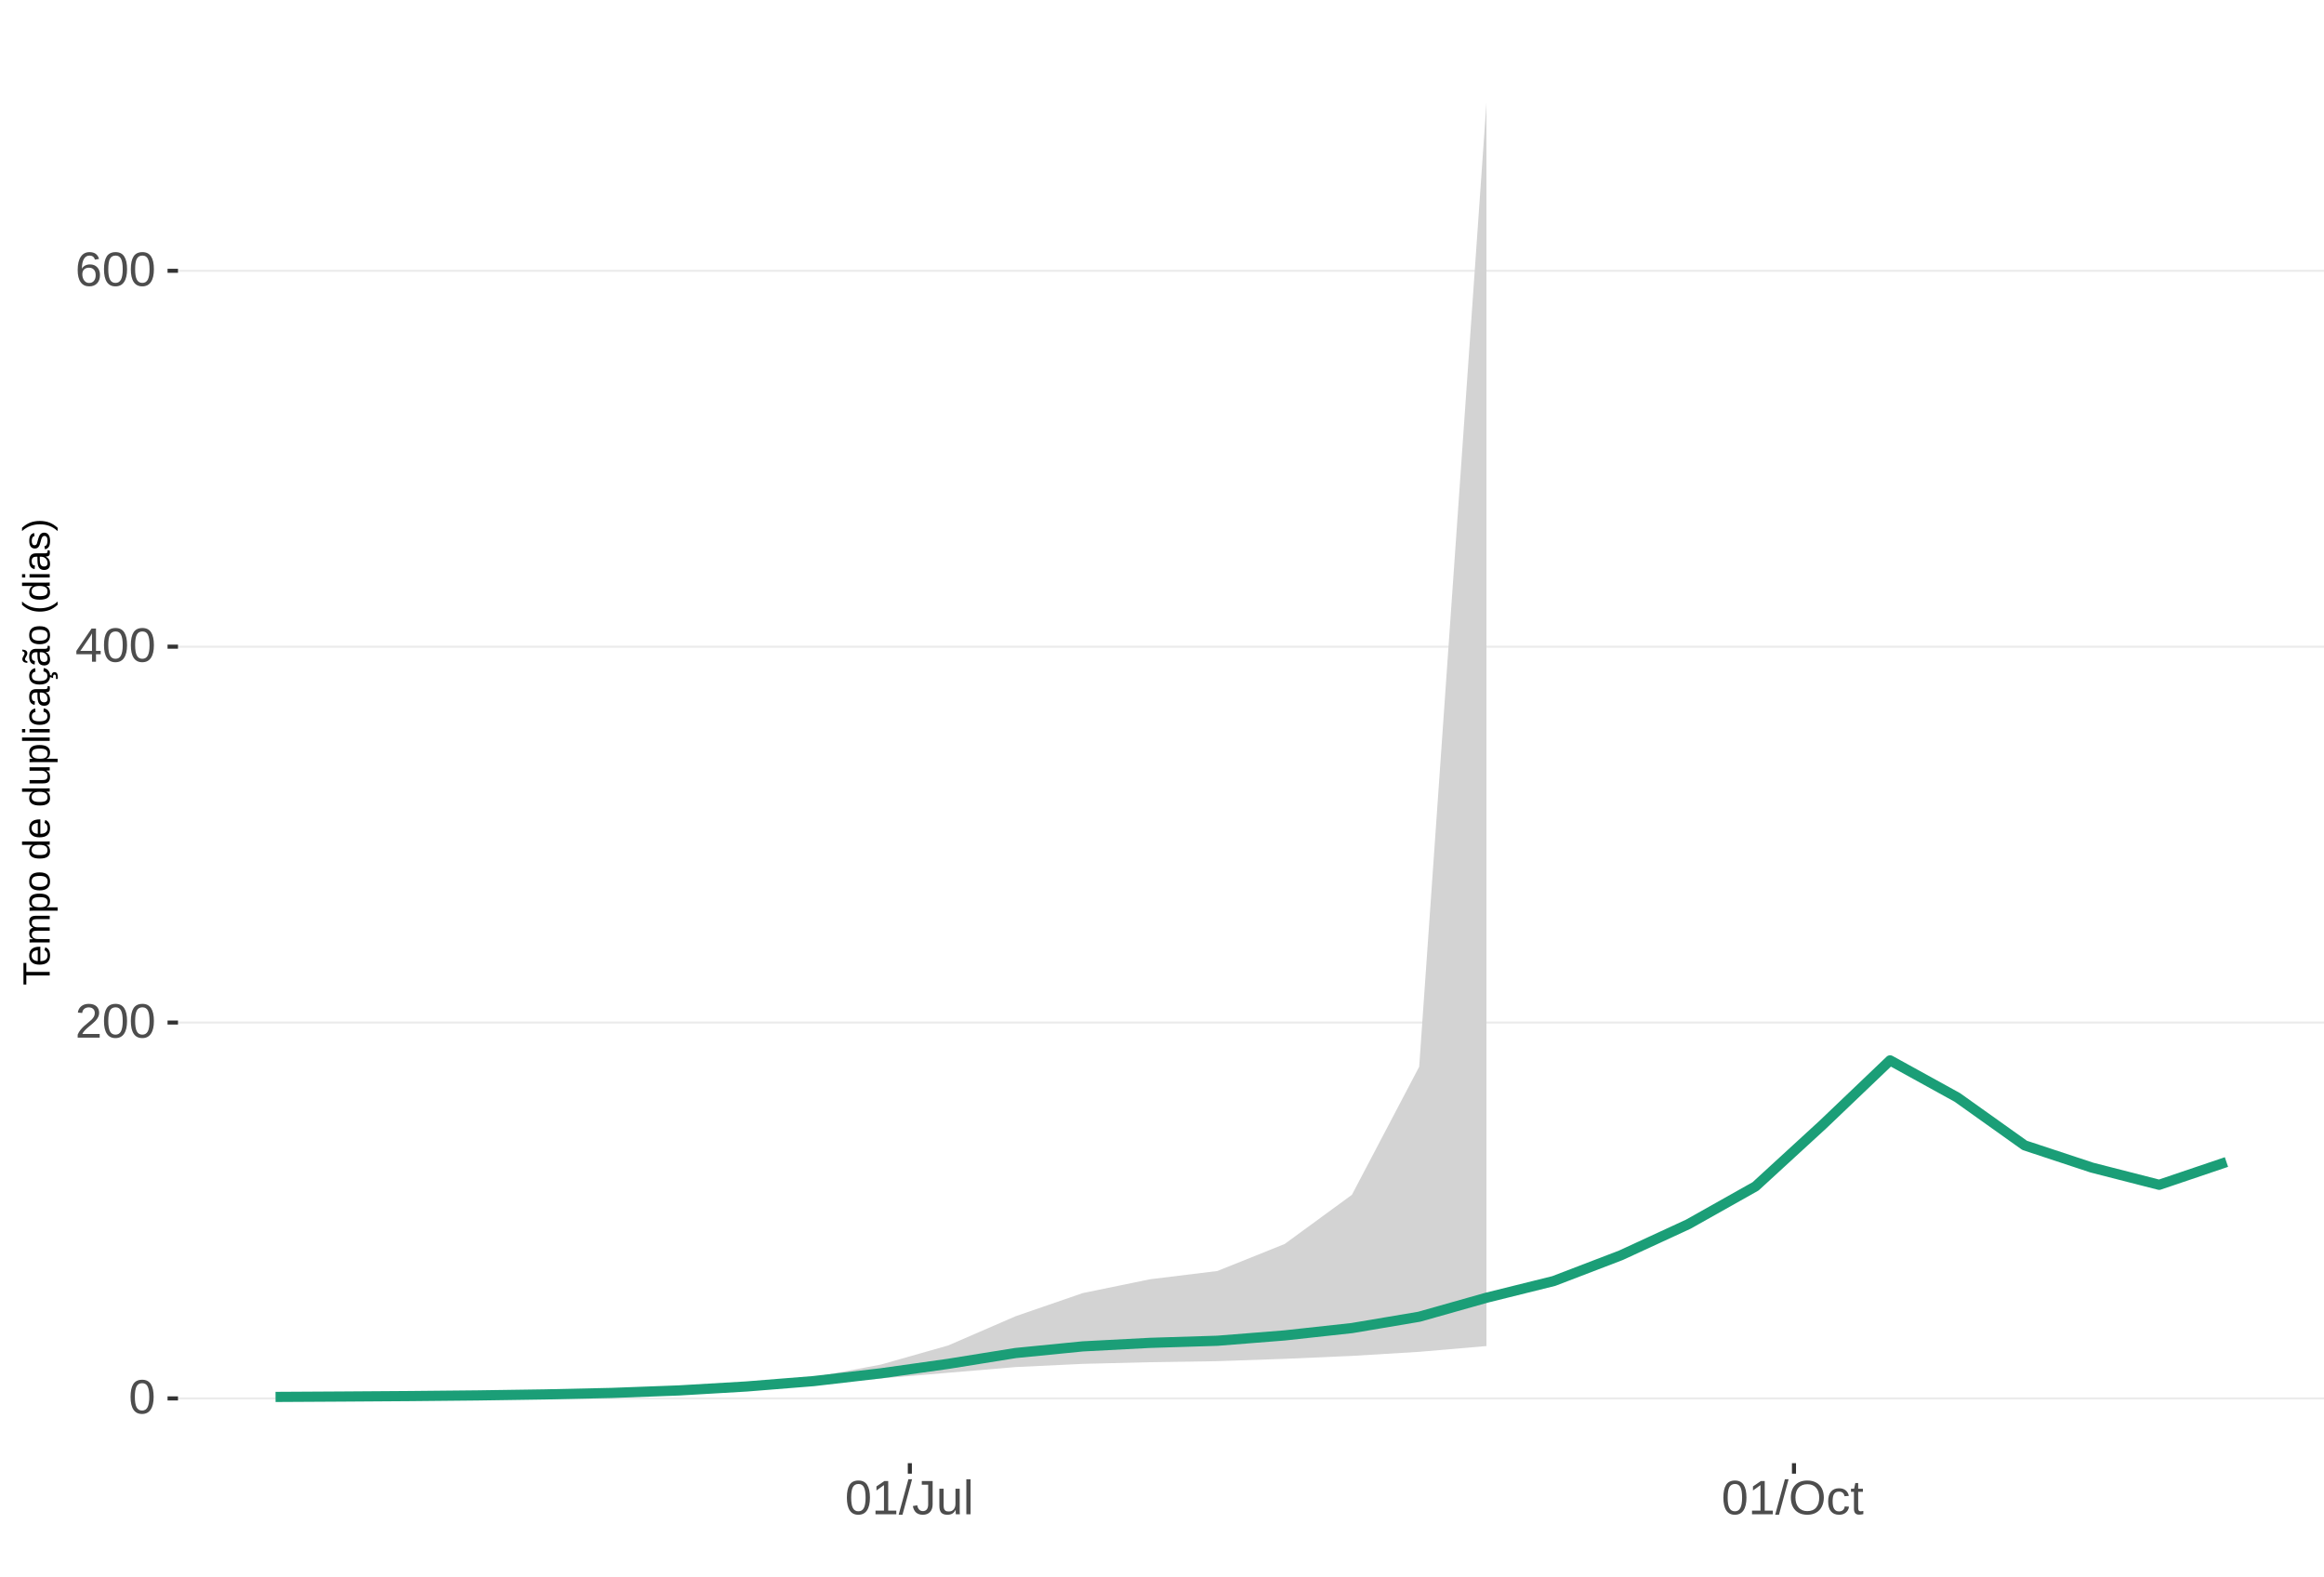
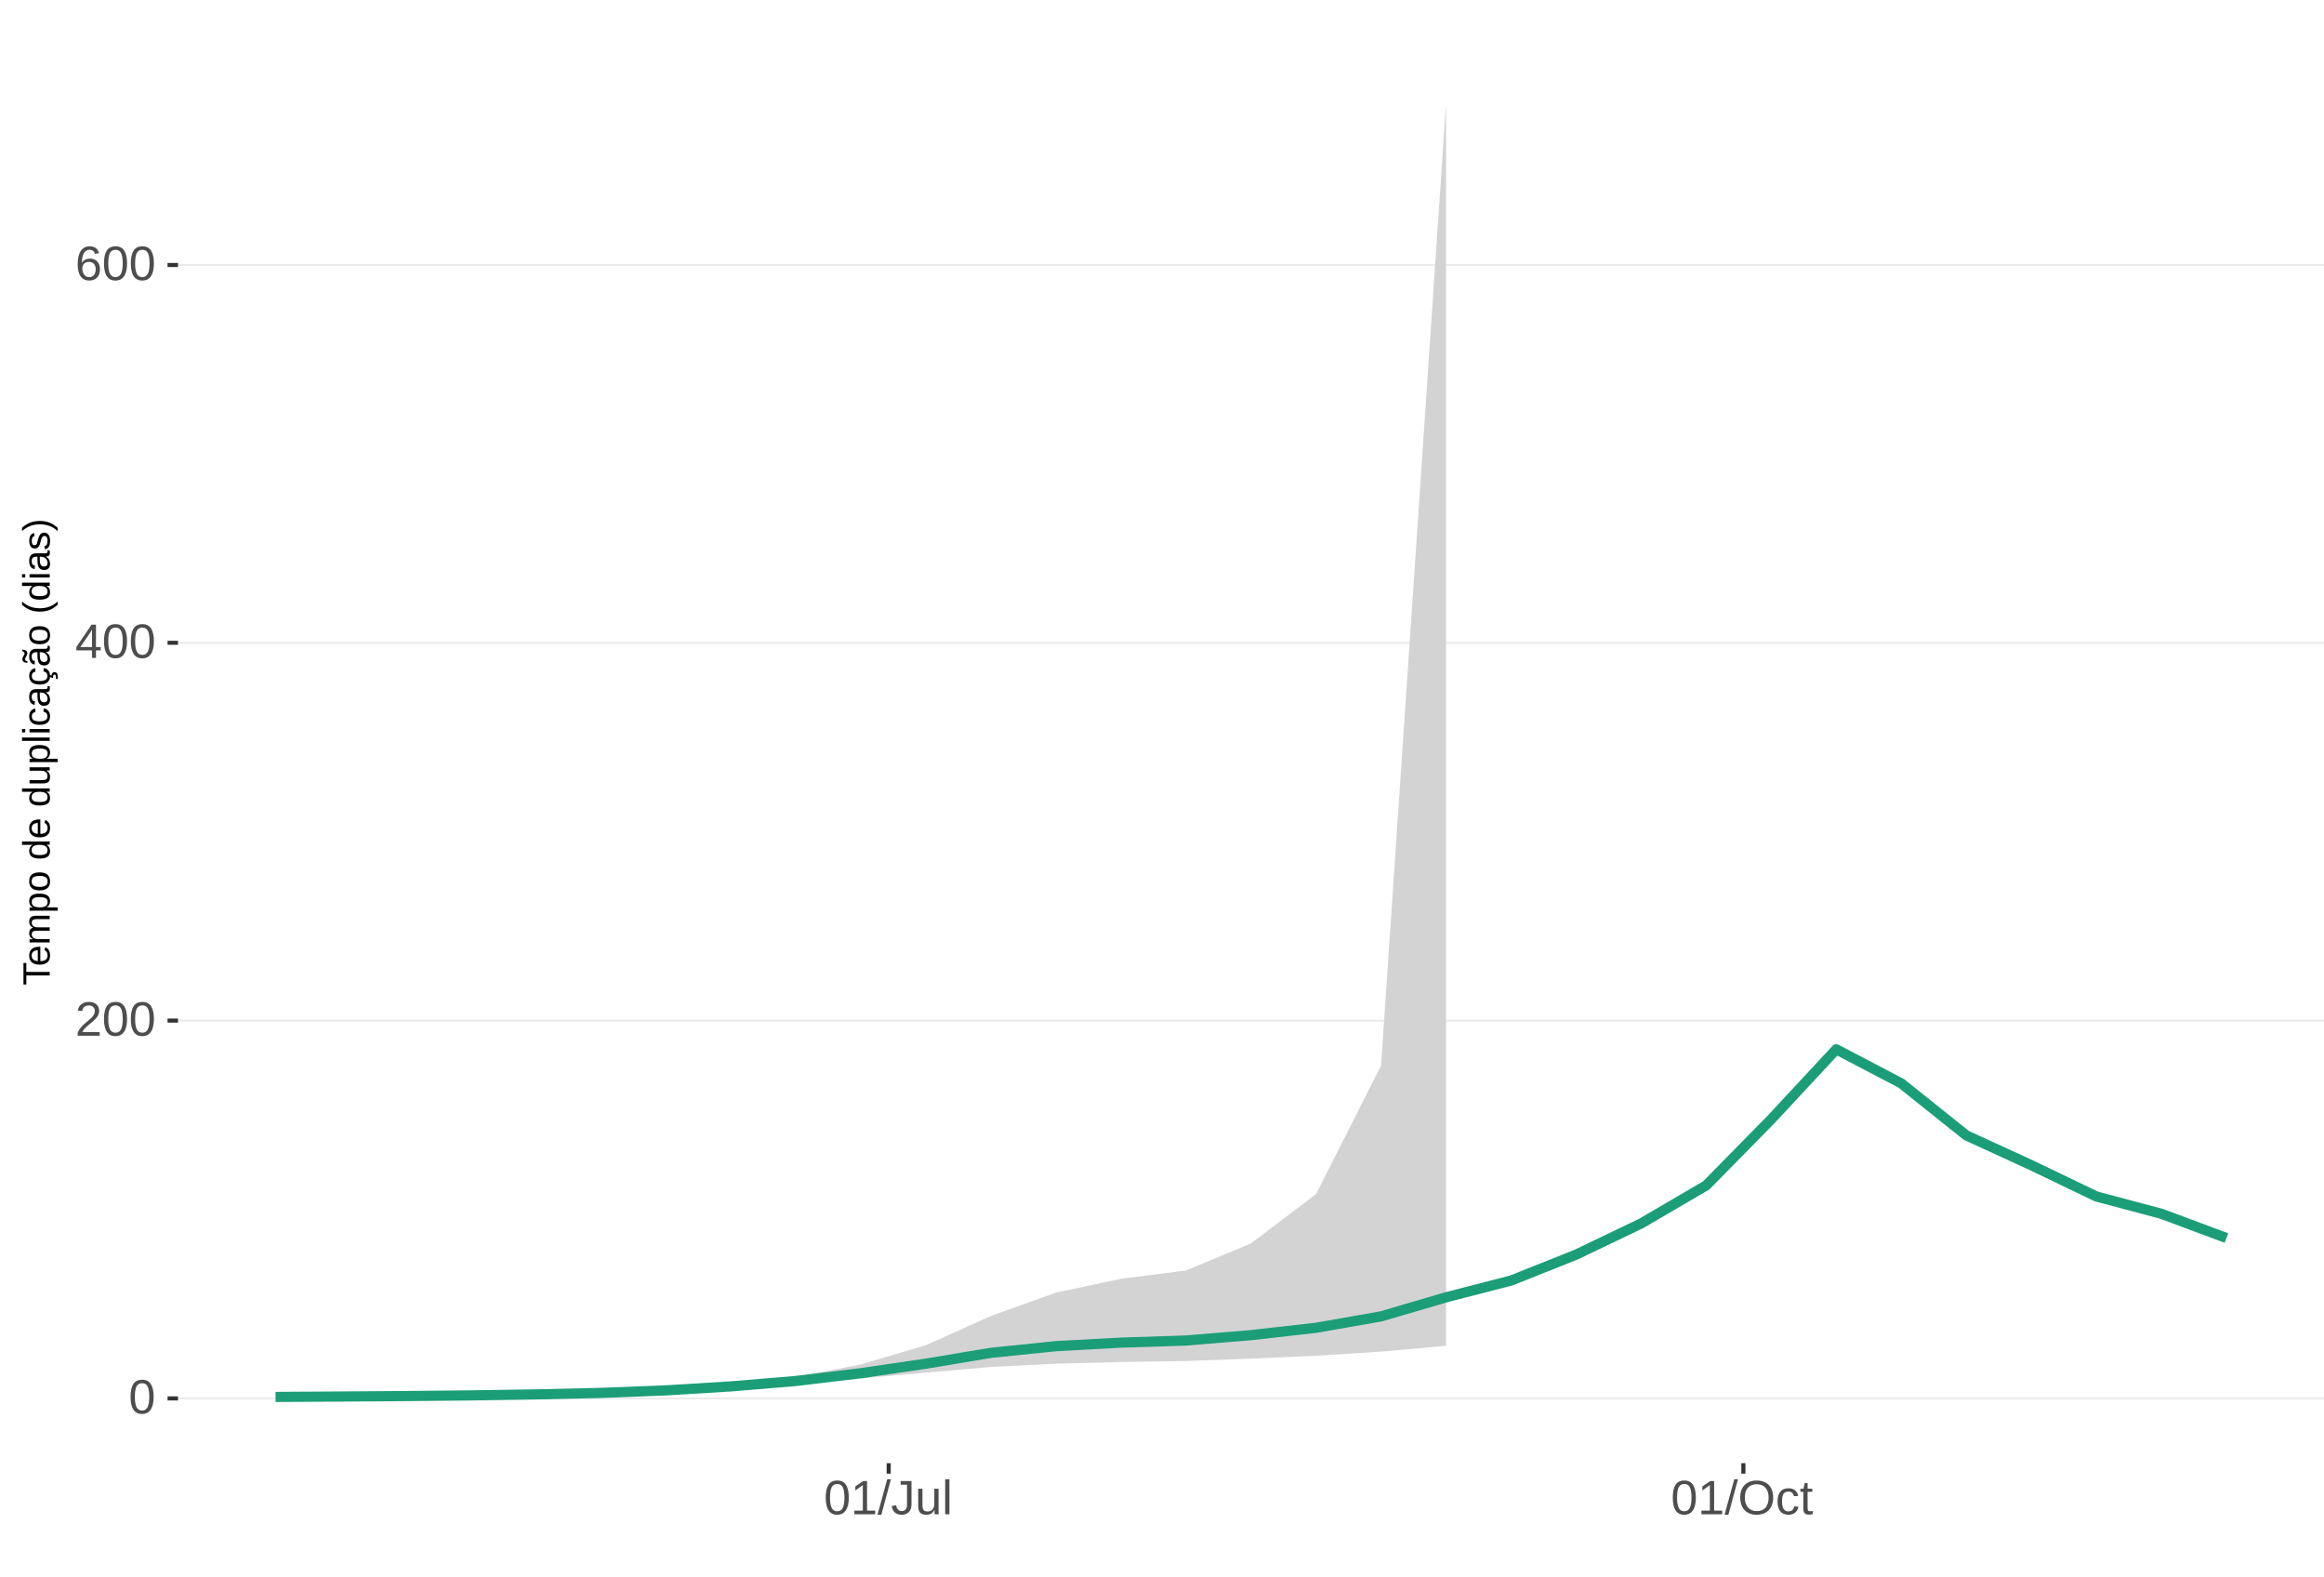
<svg xmlns="http://www.w3.org/2000/svg" xmlns:xlink="http://www.w3.org/1999/xlink" width="609pt" height="413pt" viewBox="0 0 609 413" version="1.1">
  <defs>
    <g>
      <symbol overflow="visible" id="glyph0-0">
        <path style="stroke:none;" d="M 1.266 -8.703 L 8.219 -8.703 L 8.219 0 L 1.266 0 Z M 1.734 -8.234 L 1.734 -0.469 L 7.75 -0.469 L 7.75 -8.234 Z M 1.734 -8.234 " />
      </symbol>
      <symbol overflow="visible" id="glyph0-1">
        <path style="stroke:none;" d="M 6.547 -4.359 C 6.547 -2.898 6.285 -1.785 5.766 -1.016 C 5.254 -0.254 4.5 0.125 3.5 0.125 C 2.5 0.125 1.75 -0.254 1.25 -1.016 C 0.75 -1.773 0.5 -2.891 0.5 -4.359 C 0.5 -5.848 0.738 -6.969 1.219 -7.719 C 1.707 -8.469 2.484 -8.844 3.547 -8.844 C 4.566 -8.844 5.32 -8.461 5.812 -7.703 C 6.301 -6.953 6.547 -5.836 6.547 -4.359 Z M 5.406 -4.359 C 5.406 -5.609 5.258 -6.516 4.969 -7.078 C 4.688 -7.648 4.211 -7.938 3.547 -7.938 C 2.859 -7.938 2.363 -7.656 2.062 -7.094 C 1.77 -6.539 1.625 -5.629 1.625 -4.359 C 1.625 -3.117 1.773 -2.211 2.078 -1.641 C 2.379 -1.066 2.859 -0.781 3.516 -0.781 C 4.172 -0.781 4.648 -1.07 4.953 -1.656 C 5.254 -2.25 5.406 -3.148 5.406 -4.359 Z M 5.406 -4.359 " />
      </symbol>
      <symbol overflow="visible" id="glyph0-2">
        <path style="stroke:none;" d="M 0.641 0 L 0.641 -0.781 C 0.848 -1.27 1.102 -1.695 1.406 -2.062 C 1.707 -2.426 2.023 -2.758 2.359 -3.062 C 2.691 -3.363 3.02 -3.641 3.344 -3.891 C 3.676 -4.148 3.973 -4.406 4.234 -4.656 C 4.504 -4.914 4.719 -5.188 4.875 -5.469 C 5.039 -5.75 5.125 -6.066 5.125 -6.422 C 5.125 -6.891 4.984 -7.254 4.703 -7.516 C 4.422 -7.785 4.031 -7.922 3.531 -7.922 C 3.062 -7.922 2.672 -7.789 2.359 -7.531 C 2.055 -7.281 1.879 -6.922 1.828 -6.453 L 0.688 -6.562 C 0.77 -7.25 1.066 -7.801 1.578 -8.219 C 2.086 -8.633 2.738 -8.844 3.531 -8.844 C 4.406 -8.844 5.078 -8.633 5.547 -8.219 C 6.023 -7.801 6.266 -7.211 6.266 -6.453 C 6.266 -6.109 6.188 -5.77 6.031 -5.438 C 5.875 -5.102 5.645 -4.77 5.344 -4.438 C 5.039 -4.102 4.457 -3.586 3.594 -2.891 C 3.125 -2.504 2.75 -2.156 2.469 -1.844 C 2.188 -1.531 1.984 -1.234 1.859 -0.953 L 6.406 -0.953 L 6.406 0 Z M 0.641 0 " />
      </symbol>
      <symbol overflow="visible" id="glyph0-3">
        <path style="stroke:none;" d="M 5.438 -1.969 L 5.438 0 L 4.391 0 L 4.391 -1.969 L 0.297 -1.969 L 0.297 -2.844 L 4.281 -8.703 L 5.438 -8.703 L 5.438 -2.844 L 6.672 -2.844 L 6.672 -1.969 Z M 4.391 -7.453 C 4.379 -7.43 4.32 -7.32 4.219 -7.125 C 4.113 -6.926 4.035 -6.789 3.984 -6.719 L 1.75 -3.438 L 1.422 -2.969 L 1.312 -2.844 L 4.391 -2.844 Z M 4.391 -7.453 " />
      </symbol>
      <symbol overflow="visible" id="glyph0-4">
        <path style="stroke:none;" d="M 6.484 -2.844 C 6.484 -1.926 6.234 -1.203 5.734 -0.672 C 5.234 -0.141 4.547 0.125 3.672 0.125 C 2.691 0.125 1.941 -0.238 1.422 -0.969 C 0.898 -1.695 0.641 -2.758 0.641 -4.156 C 0.641 -5.664 0.91 -6.82 1.453 -7.625 C 1.992 -8.438 2.758 -8.844 3.75 -8.844 C 5.07 -8.844 5.898 -8.25 6.234 -7.062 L 5.172 -6.875 C 4.953 -7.582 4.477 -7.938 3.75 -7.938 C 3.113 -7.938 2.617 -7.641 2.266 -7.047 C 1.922 -6.453 1.75 -5.598 1.75 -4.484 C 1.945 -4.859 2.227 -5.141 2.594 -5.328 C 2.969 -5.523 3.391 -5.625 3.859 -5.625 C 4.66 -5.625 5.297 -5.375 5.766 -4.875 C 6.242 -4.375 6.484 -3.695 6.484 -2.844 Z M 5.359 -2.797 C 5.359 -3.43 5.203 -3.914 4.891 -4.25 C 4.578 -4.594 4.145 -4.766 3.594 -4.766 C 3.07 -4.766 2.648 -4.613 2.328 -4.312 C 2.016 -4.008 1.859 -3.594 1.859 -3.062 C 1.859 -2.395 2.023 -1.844 2.359 -1.406 C 2.691 -0.977 3.117 -0.766 3.641 -0.766 C 4.172 -0.766 4.586 -0.945 4.891 -1.312 C 5.203 -1.676 5.359 -2.172 5.359 -2.797 Z M 5.359 -2.797 " />
      </symbol>
      <symbol overflow="visible" id="glyph0-5">
        <path style="stroke:none;" d="M 0.969 0 L 0.969 -0.953 L 3.188 -0.953 L 3.188 -7.641 L 1.219 -6.234 L 1.219 -7.297 L 3.281 -8.703 L 4.297 -8.703 L 4.297 -0.953 L 6.422 -0.953 L 6.422 0 Z M 0.969 0 " />
      </symbol>
      <symbol overflow="visible" id="glyph0-6">
        <path style="stroke:none;" d="M 0 0.125 L 2.547 -9.172 L 3.516 -9.172 L 1 0.125 Z M 0 0.125 " />
      </symbol>
      <symbol overflow="visible" id="glyph0-7">
        <path style="stroke:none;" d="M 2.828 0.125 C 1.348 0.125 0.473 -0.633 0.203 -2.156 L 1.359 -2.359 C 1.43 -1.879 1.598 -1.504 1.859 -1.234 C 2.117 -0.961 2.441 -0.828 2.828 -0.828 C 3.254 -0.828 3.594 -0.973 3.844 -1.266 C 4.094 -1.566 4.219 -2.004 4.219 -2.578 L 4.219 -7.75 L 2.547 -7.75 L 2.547 -8.703 L 5.391 -8.703 L 5.391 -2.594 C 5.391 -1.75 5.16 -1.082 4.703 -0.594 C 4.242 -0.113 3.617 0.125 2.828 0.125 Z M 2.828 0.125 " />
      </symbol>
      <symbol overflow="visible" id="glyph0-8">
        <path style="stroke:none;" d="M 1.938 -6.688 L 1.938 -2.453 C 1.938 -2.004 1.977 -1.66 2.062 -1.422 C 2.156 -1.18 2.297 -1.004 2.484 -0.891 C 2.672 -0.785 2.945 -0.734 3.312 -0.734 C 3.852 -0.734 4.273 -0.914 4.578 -1.281 C 4.891 -1.645 5.047 -2.156 5.047 -2.812 L 5.047 -6.688 L 6.156 -6.688 L 6.156 -1.422 C 6.156 -0.648 6.172 -0.176 6.203 0 L 5.141 0 C 5.141 -0.02 5.133 -0.07 5.125 -0.156 C 5.125 -0.25 5.117 -0.352 5.109 -0.469 C 5.109 -0.594 5.102 -0.816 5.094 -1.141 L 5.078 -1.141 C 4.828 -0.68 4.531 -0.352 4.188 -0.156 C 3.852 0.031 3.438 0.125 2.938 0.125 C 2.207 0.125 1.672 -0.055 1.328 -0.422 C 0.992 -0.785 0.828 -1.391 0.828 -2.234 L 0.828 -6.688 Z M 1.938 -6.688 " />
      </symbol>
      <symbol overflow="visible" id="glyph0-9">
        <path style="stroke:none;" d="M 0.859 0 L 0.859 -9.172 L 1.969 -9.172 L 1.969 0 Z M 0.859 0 " />
      </symbol>
      <symbol overflow="visible" id="glyph0-10">
        <path style="stroke:none;" d="M 9.234 -4.391 C 9.234 -3.484 9.055 -2.688 8.703 -2 C 8.359 -1.312 7.859 -0.785 7.203 -0.422 C 6.555 -0.055 5.789 0.125 4.906 0.125 C 4.02 0.125 3.25 -0.055 2.594 -0.422 C 1.945 -0.785 1.453 -1.305 1.109 -1.984 C 0.766 -2.672 0.594 -3.473 0.594 -4.391 C 0.594 -5.785 0.973 -6.875 1.734 -7.656 C 2.504 -8.445 3.566 -8.844 4.922 -8.844 C 5.805 -8.844 6.57 -8.664 7.219 -8.312 C 7.875 -7.957 8.375 -7.441 8.719 -6.766 C 9.062 -6.098 9.234 -5.305 9.234 -4.391 Z M 8.031 -4.391 C 8.031 -5.473 7.758 -6.32 7.219 -6.938 C 6.676 -7.562 5.91 -7.875 4.922 -7.875 C 3.93 -7.875 3.16 -7.566 2.609 -6.953 C 2.066 -6.348 1.797 -5.492 1.797 -4.391 C 1.797 -3.297 2.07 -2.426 2.625 -1.781 C 3.176 -1.145 3.938 -0.828 4.906 -0.828 C 5.914 -0.828 6.688 -1.133 7.219 -1.75 C 7.758 -2.375 8.031 -3.254 8.031 -4.391 Z M 8.031 -4.391 " />
      </symbol>
      <symbol overflow="visible" id="glyph0-11">
        <path style="stroke:none;" d="M 1.703 -3.375 C 1.703 -2.488 1.844 -1.828 2.125 -1.391 C 2.406 -0.961 2.828 -0.75 3.391 -0.75 C 3.785 -0.75 4.113 -0.852 4.375 -1.062 C 4.645 -1.281 4.812 -1.613 4.875 -2.062 L 6 -1.984 C 5.906 -1.348 5.629 -0.836 5.172 -0.453 C 4.711 -0.066 4.129 0.125 3.422 0.125 C 2.484 0.125 1.766 -0.172 1.266 -0.766 C 0.773 -1.359 0.531 -2.219 0.531 -3.344 C 0.531 -4.469 0.773 -5.328 1.266 -5.922 C 1.766 -6.516 2.477 -6.812 3.406 -6.812 C 4.094 -6.812 4.66 -6.633 5.109 -6.281 C 5.555 -5.926 5.836 -5.438 5.953 -4.812 L 4.812 -4.734 C 4.758 -5.098 4.613 -5.391 4.375 -5.609 C 4.133 -5.828 3.801 -5.938 3.375 -5.938 C 2.781 -5.938 2.352 -5.738 2.094 -5.344 C 1.832 -4.957 1.703 -4.301 1.703 -3.375 Z M 1.703 -3.375 " />
      </symbol>
      <symbol overflow="visible" id="glyph0-12">
        <path style="stroke:none;" d="M 3.422 -0.047 C 3.055 0.047 2.68 0.094 2.297 0.094 C 1.41 0.094 0.969 -0.41 0.969 -1.422 L 0.969 -5.875 L 0.188 -5.875 L 0.188 -6.688 L 1 -6.688 L 1.328 -8.188 L 2.078 -8.188 L 2.078 -6.688 L 3.312 -6.688 L 3.312 -5.875 L 2.078 -5.875 L 2.078 -1.656 C 2.078 -1.332 2.129 -1.102 2.234 -0.969 C 2.336 -0.844 2.52 -0.781 2.781 -0.781 C 2.926 -0.781 3.141 -0.812 3.422 -0.875 Z M 3.422 -0.047 " />
      </symbol>
      <symbol overflow="visible" id="glyph1-0">
        <path style="stroke:none;" d="M -6.875 -1 L -6.875 -6.5 L 0 -6.5 L 0 -1 Z M -6.516 -1.375 L -0.375 -1.375 L -0.375 -6.125 L -6.516 -6.125 Z M -6.516 -1.375 " />
      </symbol>
      <symbol overflow="visible" id="glyph1-1">
        <path style="stroke:none;" d="M -6.125 -3.516 L 0 -3.516 L 0 -2.594 L -6.125 -2.594 L -6.125 -0.219 L -6.875 -0.219 L -6.875 -5.875 L -6.125 -5.875 Z M -6.125 -3.516 " />
      </symbol>
      <symbol overflow="visible" id="glyph1-2">
        <path style="stroke:none;" d="M -2.453 -1.344 C -1.848 -1.344 -1.379 -1.469 -1.047 -1.719 C -0.723 -1.969 -0.562 -2.336 -0.562 -2.828 C -0.562 -3.203 -0.633 -3.504 -0.781 -3.734 C -0.938 -3.961 -1.133 -4.117 -1.375 -4.203 L -1.156 -4.969 C -0.32 -4.656 0.094 -3.941 0.094 -2.828 C 0.094 -2.047 -0.133 -1.445 -0.594 -1.031 C -1.062 -0.625 -1.754 -0.422 -2.672 -0.422 C -3.547 -0.422 -4.211 -0.625 -4.672 -1.031 C -5.141 -1.445 -5.375 -2.031 -5.375 -2.781 C -5.375 -4.344 -4.441 -5.125 -2.578 -5.125 L -2.453 -5.125 Z M -3.125 -4.203 C -3.688 -4.16 -4.094 -4.02 -4.344 -3.781 C -4.602 -3.551 -4.734 -3.219 -4.734 -2.781 C -4.734 -2.352 -4.586 -2.016 -4.297 -1.766 C -4.016 -1.516 -3.625 -1.379 -3.125 -1.359 Z M -3.125 -4.203 " />
      </symbol>
      <symbol overflow="visible" id="glyph1-3">
        <path style="stroke:none;" d="M 0 -3.75 L -3.344 -3.75 C -3.852 -3.75 -4.207 -3.676 -4.406 -3.531 C -4.602 -3.395 -4.703 -3.145 -4.703 -2.781 C -4.703 -2.406 -4.555 -2.109 -4.266 -1.891 C -3.984 -1.672 -3.582 -1.562 -3.062 -1.562 L 0 -1.562 L 0 -0.688 L -4.156 -0.688 C -4.77 -0.688 -5.145 -0.68 -5.281 -0.672 L -5.281 -1.5 C -5.27 -1.5 -5.227 -1.5 -5.156 -1.5 C -5.082 -1.508 -5 -1.516 -4.906 -1.516 C -4.812 -1.523 -4.633 -1.531 -4.375 -1.531 L -4.375 -1.547 C -4.75 -1.734 -5.008 -1.945 -5.156 -2.188 C -5.301 -2.438 -5.375 -2.738 -5.375 -3.094 C -5.375 -3.488 -5.297 -3.801 -5.141 -4.031 C -4.984 -4.27 -4.727 -4.438 -4.375 -4.531 L -4.375 -4.547 C -4.727 -4.723 -4.984 -4.941 -5.141 -5.203 C -5.297 -5.461 -5.375 -5.773 -5.375 -6.141 C -5.375 -6.672 -5.227 -7.055 -4.938 -7.297 C -4.656 -7.547 -4.18 -7.672 -3.516 -7.672 L 0 -7.672 L 0 -6.797 L -3.344 -6.797 C -3.852 -6.797 -4.207 -6.723 -4.406 -6.578 C -4.602 -6.441 -4.703 -6.191 -4.703 -5.828 C -4.703 -5.453 -4.555 -5.156 -4.266 -4.938 C -3.984 -4.727 -3.582 -4.625 -3.062 -4.625 L 0 -4.625 Z M 0 -3.75 " />
      </symbol>
      <symbol overflow="visible" id="glyph1-4">
        <path style="stroke:none;" d="M -2.672 -5.141 C -0.828 -5.141 0.094 -4.492 0.094 -3.203 C 0.094 -2.391 -0.211 -1.844 -0.828 -1.562 L -0.828 -1.531 C -0.797 -1.539 -0.516 -1.547 0.016 -1.547 L 2.078 -1.547 L 2.078 -0.672 L -4.203 -0.672 C -4.742 -0.672 -5.102 -0.66 -5.281 -0.641 L -5.281 -1.5 C -5.27 -1.5 -5.223 -1.5 -5.141 -1.5 C -5.066 -1.508 -4.945 -1.52 -4.781 -1.531 C -4.613 -1.539 -4.5 -1.547 -4.438 -1.547 L -4.438 -1.562 C -4.758 -1.719 -4.992 -1.922 -5.141 -2.172 C -5.297 -2.43 -5.375 -2.773 -5.375 -3.203 C -5.375 -3.848 -5.156 -4.332 -4.719 -4.656 C -4.281 -4.977 -3.598 -5.141 -2.672 -5.141 Z M -2.641 -4.219 C -3.379 -4.219 -3.906 -4.117 -4.219 -3.922 C -4.539 -3.723 -4.703 -3.406 -4.703 -2.969 C -4.703 -2.625 -4.629 -2.352 -4.484 -2.156 C -4.336 -1.957 -4.109 -1.805 -3.797 -1.703 C -3.484 -1.598 -3.078 -1.547 -2.578 -1.547 C -1.879 -1.547 -1.363 -1.656 -1.031 -1.875 C -0.707 -2.102 -0.547 -2.469 -0.547 -2.969 C -0.547 -3.406 -0.707 -3.723 -1.031 -3.922 C -1.352 -4.117 -1.891 -4.219 -2.641 -4.219 Z M -2.641 -4.219 " />
      </symbol>
      <symbol overflow="visible" id="glyph1-5">
        <path style="stroke:none;" d="M -2.641 -5.141 C -1.723 -5.141 -1.035 -4.938 -0.578 -4.531 C -0.129 -4.125 0.094 -3.535 0.094 -2.766 C 0.094 -1.992 -0.141 -1.41 -0.609 -1.016 C -1.078 -0.617 -1.754 -0.422 -2.641 -0.422 C -4.461 -0.422 -5.375 -1.207 -5.375 -2.781 C -5.375 -3.594 -5.148 -4.188 -4.703 -4.562 C -4.266 -4.945 -3.578 -5.141 -2.641 -5.141 Z M -2.641 -4.219 C -3.367 -4.219 -3.898 -4.109 -4.234 -3.891 C -4.566 -3.672 -4.734 -3.305 -4.734 -2.797 C -4.734 -2.285 -4.562 -1.914 -4.219 -1.688 C -3.883 -1.457 -3.359 -1.344 -2.641 -1.344 C -1.953 -1.344 -1.43 -1.453 -1.078 -1.672 C -0.723 -1.898 -0.547 -2.258 -0.547 -2.75 C -0.547 -3.281 -0.711 -3.656 -1.047 -3.875 C -1.391 -4.102 -1.922 -4.219 -2.641 -4.219 Z M -2.641 -4.219 " />
      </symbol>
      <symbol overflow="visible" id="glyph1-6">
        <path style="stroke:none;" d="" />
      </symbol>
      <symbol overflow="visible" id="glyph1-7">
        <path style="stroke:none;" d="M -0.844 -4.016 C -0.508 -3.848 -0.27 -3.629 -0.125 -3.359 C 0.02 -3.086 0.094 -2.754 0.094 -2.359 C 0.094 -1.691 -0.129 -1.203 -0.578 -0.891 C -1.023 -0.578 -1.707 -0.422 -2.625 -0.422 C -4.457 -0.422 -5.375 -1.066 -5.375 -2.359 C -5.375 -2.766 -5.301 -3.098 -5.156 -3.359 C -5.008 -3.629 -4.781 -3.848 -4.469 -4.016 L -7.25 -4.016 L -7.25 -4.891 L -1.094 -4.891 C -0.539 -4.891 -0.176 -4.898 0 -4.922 L 0 -4.078 C -0.051 -4.066 -0.172 -4.055 -0.359 -4.047 C -0.547 -4.035 -0.707 -4.031 -0.844 -4.031 Z M -2.641 -1.344 C -1.898 -1.344 -1.367 -1.438 -1.047 -1.625 C -0.734 -1.82 -0.578 -2.145 -0.578 -2.594 C -0.578 -3.082 -0.75 -3.441 -1.094 -3.672 C -1.438 -3.898 -1.973 -4.016 -2.703 -4.016 C -3.398 -4.016 -3.91 -3.898 -4.234 -3.672 C -4.566 -3.441 -4.734 -3.082 -4.734 -2.594 C -4.734 -2.156 -4.566 -1.836 -4.234 -1.641 C -3.91 -1.441 -3.379 -1.344 -2.641 -1.344 Z M -2.641 -1.344 " />
      </symbol>
      <symbol overflow="visible" id="glyph1-8">
        <path style="stroke:none;" d="M -5.281 -1.531 L -1.938 -1.531 C -1.582 -1.531 -1.305 -1.562 -1.109 -1.625 C -0.922 -1.695 -0.785 -1.805 -0.703 -1.953 C -0.617 -2.109 -0.578 -2.332 -0.578 -2.625 C -0.578 -3.039 -0.723 -3.367 -1.016 -3.609 C -1.305 -3.859 -1.707 -3.984 -2.219 -3.984 L -5.281 -3.984 L -5.281 -4.875 L -1.125 -4.875 C -0.508 -4.875 -0.133 -4.879 0 -4.891 L 0 -4.062 C -0.02 -4.062 -0.062 -4.055 -0.125 -4.047 C -0.195 -4.047 -0.281 -4.039 -0.375 -4.031 C -0.469 -4.031 -0.645 -4.031 -0.906 -4.031 L -0.906 -4.016 C -0.539 -3.816 -0.281 -3.582 -0.125 -3.312 C 0.02 -3.051 0.094 -2.723 0.094 -2.328 C 0.094 -1.742 -0.047 -1.316 -0.328 -1.047 C -0.617 -0.785 -1.098 -0.656 -1.766 -0.656 L -5.281 -0.656 Z M -5.281 -1.531 " />
      </symbol>
      <symbol overflow="visible" id="glyph1-9">
        <path style="stroke:none;" d="M 0 -0.672 L -7.25 -0.672 L -7.25 -1.547 L 0 -1.547 Z M 0 -0.672 " />
      </symbol>
      <symbol overflow="visible" id="glyph1-10">
        <path style="stroke:none;" d="M -6.406 -0.672 L -7.25 -0.672 L -7.25 -1.547 L -6.406 -1.547 Z M 0 -0.672 L -5.281 -0.672 L -5.281 -1.547 L 0 -1.547 Z M 0 -0.672 " />
      </symbol>
      <symbol overflow="visible" id="glyph1-11">
        <path style="stroke:none;" d="M -2.672 -1.344 C -1.961 -1.344 -1.438 -1.453 -1.094 -1.672 C -0.758 -1.891 -0.594 -2.223 -0.594 -2.672 C -0.594 -2.984 -0.676 -3.242 -0.844 -3.453 C -1.02 -3.672 -1.281 -3.801 -1.625 -3.844 L -1.578 -4.734 C -1.066 -4.672 -0.66 -4.457 -0.359 -4.094 C -0.055 -3.727 0.094 -3.266 0.094 -2.703 C 0.094 -1.961 -0.133 -1.395 -0.594 -1 C -1.062 -0.613 -1.742 -0.422 -2.641 -0.422 C -3.535 -0.422 -4.211 -0.613 -4.672 -1 C -5.141 -1.395 -5.375 -1.957 -5.375 -2.688 C -5.375 -3.227 -5.234 -3.676 -4.953 -4.031 C -4.68 -4.395 -4.297 -4.617 -3.797 -4.703 L -3.734 -3.797 C -4.023 -3.754 -4.254 -3.641 -4.422 -3.453 C -4.598 -3.266 -4.688 -3.004 -4.688 -2.672 C -4.688 -2.203 -4.531 -1.863 -4.219 -1.656 C -3.914 -1.445 -3.398 -1.344 -2.672 -1.344 Z M -2.672 -1.344 " />
      </symbol>
      <symbol overflow="visible" id="glyph1-12">
        <path style="stroke:none;" d="M 0.094 -2.016 C 0.094 -1.484 -0.047 -1.082 -0.328 -0.812 C -0.609 -0.551 -0.988 -0.422 -1.469 -0.422 C -2.02 -0.422 -2.441 -0.598 -2.734 -0.953 C -3.023 -1.316 -3.18 -1.898 -3.203 -2.703 L -3.219 -3.891 L -3.516 -3.891 C -3.941 -3.891 -4.25 -3.797 -4.438 -3.609 C -4.625 -3.43 -4.719 -3.148 -4.719 -2.766 C -4.719 -2.367 -4.648 -2.078 -4.516 -1.891 C -4.379 -1.711 -4.164 -1.609 -3.875 -1.578 L -3.953 -0.656 C -4.898 -0.812 -5.375 -1.52 -5.375 -2.781 C -5.375 -3.445 -5.223 -3.945 -4.922 -4.281 C -4.617 -4.613 -4.18 -4.781 -3.609 -4.781 L -1.328 -4.781 C -1.066 -4.781 -0.867 -4.812 -0.734 -4.875 C -0.609 -4.945 -0.547 -5.082 -0.547 -5.281 C -0.547 -5.363 -0.555 -5.457 -0.578 -5.562 L -0.031 -5.562 C 0.02 -5.344 0.047 -5.117 0.047 -4.891 C 0.047 -4.555 -0.035 -4.316 -0.203 -4.172 C -0.379 -4.023 -0.648 -3.941 -1.016 -3.922 L -1.016 -3.891 C -0.609 -3.672 -0.32 -3.41 -0.156 -3.109 C 0.008 -2.805 0.094 -2.441 0.094 -2.016 Z M -0.562 -2.219 C -0.562 -2.539 -0.633 -2.828 -0.781 -3.078 C -0.926 -3.328 -1.125 -3.523 -1.375 -3.672 C -1.633 -3.816 -1.898 -3.891 -2.172 -3.891 L -2.609 -3.891 L -2.594 -2.938 C -2.582 -2.52 -2.535 -2.203 -2.453 -1.984 C -2.379 -1.773 -2.258 -1.613 -2.094 -1.5 C -1.938 -1.383 -1.723 -1.328 -1.453 -1.328 C -1.172 -1.328 -0.953 -1.406 -0.797 -1.562 C -0.641 -1.719 -0.562 -1.938 -0.562 -2.219 Z M -0.562 -2.219 " />
      </symbol>
      <symbol overflow="visible" id="glyph1-13">
        <path style="stroke:none;" d="M -2.672 -1.344 C -1.961 -1.344 -1.438 -1.453 -1.094 -1.672 C -0.758 -1.891 -0.594 -2.223 -0.594 -2.672 C -0.594 -2.984 -0.676 -3.242 -0.844 -3.453 C -1.02 -3.672 -1.281 -3.801 -1.625 -3.844 L -1.578 -4.734 C -1.066 -4.672 -0.66 -4.457 -0.359 -4.094 C -0.055 -3.727 0.094 -3.266 0.094 -2.703 C 0.094 -1.961 -0.133 -1.395 -0.594 -1 C -1.062 -0.613 -1.742 -0.422 -2.641 -0.422 C -3.535 -0.422 -4.211 -0.613 -4.672 -1 C -5.141 -1.395 -5.375 -1.957 -5.375 -2.688 C -5.375 -3.227 -5.234 -3.676 -4.953 -4.031 C -4.68 -4.395 -4.297 -4.617 -3.797 -4.703 L -3.734 -3.797 C -4.023 -3.754 -4.254 -3.641 -4.422 -3.453 C -4.598 -3.266 -4.688 -3.004 -4.688 -2.672 C -4.688 -2.203 -4.531 -1.863 -4.219 -1.656 C -3.914 -1.445 -3.398 -1.344 -2.672 -1.344 Z M 1.234 -3.672 C 1.828 -3.672 2.125 -3.223 2.125 -2.328 C 2.125 -2.148 2.113 -2.004 2.094 -1.891 L 1.625 -1.891 C 1.645 -2.055 1.656 -2.195 1.656 -2.312 C 1.656 -2.789 1.52 -3.031 1.25 -3.031 C 1 -3.031 0.875 -2.812 0.875 -2.375 C 0.875 -2.238 0.879 -2.148 0.891 -2.109 L 0 -2.422 L 0 -2.938 L 0.484 -2.75 C 0.492 -3.062 0.566 -3.289 0.703 -3.438 C 0.836 -3.594 1.016 -3.672 1.234 -3.672 Z M 1.234 -3.672 " />
      </symbol>
      <symbol overflow="visible" id="glyph1-14">
        <path style="stroke:none;" d="M 0.094 -2.016 C 0.094 -1.484 -0.047 -1.082 -0.328 -0.812 C -0.609 -0.551 -0.988 -0.422 -1.469 -0.422 C -2.02 -0.422 -2.441 -0.598 -2.734 -0.953 C -3.023 -1.316 -3.18 -1.898 -3.203 -2.703 L -3.219 -3.891 L -3.516 -3.891 C -3.941 -3.891 -4.25 -3.797 -4.438 -3.609 C -4.625 -3.43 -4.719 -3.148 -4.719 -2.766 C -4.719 -2.367 -4.648 -2.078 -4.516 -1.891 C -4.379 -1.711 -4.164 -1.609 -3.875 -1.578 L -3.953 -0.656 C -4.898 -0.812 -5.375 -1.52 -5.375 -2.781 C -5.375 -3.445 -5.223 -3.945 -4.922 -4.281 C -4.617 -4.613 -4.18 -4.781 -3.609 -4.781 L -1.328 -4.781 C -1.066 -4.781 -0.867 -4.812 -0.734 -4.875 C -0.609 -4.945 -0.547 -5.082 -0.547 -5.281 C -0.547 -5.363 -0.555 -5.457 -0.578 -5.562 L -0.031 -5.562 C 0.02 -5.344 0.047 -5.117 0.047 -4.891 C 0.047 -4.555 -0.035 -4.316 -0.203 -4.172 C -0.379 -4.023 -0.648 -3.941 -1.016 -3.922 L -1.016 -3.891 C -0.609 -3.672 -0.32 -3.41 -0.156 -3.109 C 0.008 -2.805 0.094 -2.441 0.094 -2.016 Z M -0.562 -2.219 C -0.562 -2.539 -0.633 -2.828 -0.781 -3.078 C -0.926 -3.328 -1.125 -3.523 -1.375 -3.672 C -1.633 -3.816 -1.898 -3.891 -2.172 -3.891 L -2.609 -3.891 L -2.594 -2.938 C -2.582 -2.52 -2.535 -2.203 -2.453 -1.984 C -2.379 -1.773 -2.258 -1.613 -2.094 -1.5 C -1.938 -1.383 -1.723 -1.328 -1.453 -1.328 C -1.172 -1.328 -0.953 -1.406 -0.797 -1.562 C -0.641 -1.719 -0.562 -1.938 -0.562 -2.219 Z M -5.859 -3.609 C -5.859 -3.473 -5.891 -3.332 -5.953 -3.188 C -6.016 -3.051 -6.082 -2.922 -6.156 -2.797 C -6.227 -2.672 -6.297 -2.551 -6.359 -2.438 C -6.422 -2.32 -6.453 -2.211 -6.453 -2.109 C -6.453 -1.93 -6.398 -1.797 -6.297 -1.703 C -6.191 -1.617 -6.047 -1.562 -5.859 -1.531 L -5.859 -1.094 C -6.191 -1.125 -6.441 -1.176 -6.609 -1.25 C -6.785 -1.332 -6.922 -1.441 -7.016 -1.578 C -7.117 -1.711 -7.172 -1.879 -7.172 -2.078 C -7.172 -2.223 -7.141 -2.363 -7.078 -2.5 C -7.023 -2.633 -6.957 -2.766 -6.875 -2.891 C -6.801 -3.023 -6.734 -3.145 -6.672 -3.25 C -6.617 -3.363 -6.594 -3.473 -6.594 -3.578 C -6.594 -3.898 -6.785 -4.086 -7.172 -4.141 L -7.172 -4.594 C -6.691 -4.539 -6.352 -4.43 -6.156 -4.266 C -5.957 -4.098 -5.859 -3.879 -5.859 -3.609 Z M -5.859 -3.609 " />
      </symbol>
      <symbol overflow="visible" id="glyph1-15">
        <path style="stroke:none;" d="M -2.594 -0.625 C -3.539 -0.625 -4.383 -0.77 -5.125 -1.062 C -5.875 -1.352 -6.582 -1.805 -7.25 -2.422 L -7.25 -3.266 C -6.57 -2.66 -5.852 -2.211 -5.094 -1.922 C -4.332 -1.641 -3.5 -1.5 -2.594 -1.5 C -1.688 -1.5 -0.852 -1.641 -0.094 -1.922 C 0.664 -2.203 1.391 -2.648 2.078 -3.266 L 2.078 -2.422 C 1.41 -1.805 0.703 -1.352 -0.047 -1.062 C -0.797 -0.77 -1.641 -0.625 -2.578 -0.625 Z M -2.594 -0.625 " />
      </symbol>
      <symbol overflow="visible" id="glyph1-16">
        <path style="stroke:none;" d="M -1.453 -4.641 C -0.961 -4.641 -0.582 -4.453 -0.312 -4.078 C -0.039 -3.703 0.094 -3.176 0.094 -2.5 C 0.094 -1.844 -0.008 -1.332 -0.219 -0.969 C -0.438 -0.613 -0.773 -0.383 -1.234 -0.281 L -1.391 -1.062 C -1.109 -1.133 -0.898 -1.285 -0.766 -1.516 C -0.641 -1.754 -0.578 -2.082 -0.578 -2.5 C -0.578 -2.945 -0.645 -3.27 -0.781 -3.469 C -0.914 -3.676 -1.117 -3.781 -1.391 -3.781 C -1.598 -3.781 -1.766 -3.707 -1.891 -3.562 C -2.023 -3.426 -2.133 -3.195 -2.219 -2.875 L -2.391 -2.25 C -2.516 -1.738 -2.641 -1.375 -2.766 -1.156 C -2.891 -0.945 -3.039 -0.781 -3.219 -0.656 C -3.406 -0.539 -3.629 -0.484 -3.891 -0.484 C -4.367 -0.484 -4.734 -0.656 -4.984 -1 C -5.234 -1.344 -5.359 -1.844 -5.359 -2.5 C -5.359 -3.082 -5.254 -3.547 -5.047 -3.891 C -4.848 -4.234 -4.523 -4.453 -4.078 -4.547 L -3.969 -3.75 C -4.207 -3.707 -4.391 -3.578 -4.516 -3.359 C -4.641 -3.148 -4.703 -2.863 -4.703 -2.5 C -4.703 -2.102 -4.641 -1.812 -4.516 -1.625 C -4.398 -1.438 -4.219 -1.344 -3.969 -1.344 C -3.82 -1.344 -3.695 -1.379 -3.594 -1.453 C -3.5 -1.535 -3.414 -1.648 -3.344 -1.797 C -3.281 -1.953 -3.191 -2.281 -3.078 -2.781 C -2.953 -3.238 -2.836 -3.57 -2.734 -3.781 C -2.641 -3.988 -2.531 -4.148 -2.406 -4.266 C -2.289 -4.379 -2.156 -4.469 -2 -4.531 C -1.844 -4.602 -1.66 -4.641 -1.453 -4.641 Z M -1.453 -4.641 " />
      </symbol>
      <symbol overflow="visible" id="glyph1-17">
        <path style="stroke:none;" d="M -2.578 -2.703 C -1.641 -2.703 -0.797 -2.555 -0.047 -2.266 C 0.703 -1.973 1.41 -1.52 2.078 -0.906 L 2.078 -0.062 C 1.391 -0.676 0.672 -1.125 -0.078 -1.406 C -0.836 -1.688 -1.676 -1.828 -2.594 -1.828 C -3.5 -1.828 -4.328 -1.68 -5.078 -1.391 C -5.836 -1.109 -6.562 -0.664 -7.25 -0.062 L -7.25 -0.906 C -6.582 -1.52 -5.875 -1.973 -5.125 -2.266 C -4.375 -2.555 -3.531 -2.703 -2.594 -2.703 Z M -2.578 -2.703 " />
      </symbol>
    </g>
    <clipPath id="clip1">
      <path d="M 46.645 9.961 L 609 9.961 L 609 383.328 L 46.645 383.328 Z M 46.645 9.961 " />
    </clipPath>
    <clipPath id="clip2">
      <path d="M 46.645 366 L 609 366 L 609 367 L 46.645 367 Z M 46.645 366 " />
    </clipPath>
    <clipPath id="clip3">
-       <path d="M 46.645 267 L 609 267 L 609 269 L 46.645 269 Z M 46.645 267 " />
+       <path d="M 46.645 267 L 609 267 L 609 268 L 46.645 268 Z M 46.645 267 " />
    </clipPath>
    <clipPath id="clip4">
-       <path d="M 46.645 169 L 609 169 L 609 170 L 46.645 170 Z M 46.645 169 " />
+       <path d="M 46.645 168 L 609 168 L 609 169 L 46.645 169 Z M 46.645 168 " />
    </clipPath>
    <clipPath id="clip5">
-       <path d="M 46.645 70 L 609 70 L 609 72 L 46.645 72 Z M 46.645 70 " />
+       <path d="M 46.645 69 L 609 69 L 609 70 L 46.645 70 Z M 46.645 69 " />
    </clipPath>
  </defs>
  <g id="surface271">
    <rect x="0" y="0" width="609" height="413" style="fill:rgb(100%,100%,100%);fill-opacity:1;stroke:none;" />
    <rect x="0" y="0" width="609" height="413" style="fill:rgb(100%,100%,100%);fill-opacity:1;stroke:none;" />
    <path style="fill:none;stroke-width:1.067;stroke-linecap:round;stroke-linejoin:round;stroke:rgb(100%,100%,100%);stroke-opacity:1;stroke-miterlimit:10;" d="M 0 413 L 609 413 L 609 0 L 0 0 Z M 0 413 " />
    <g clip-path="url(#clip1)" clip-rule="nonzero">
      <path style=" stroke:none;fill-rule:nonzero;fill:rgb(100%,100%,100%);fill-opacity:1;" d="M 46.645 383.328 L 609 383.328 L 609 9.961 L 46.645 9.961 Z M 46.645 383.328 " />
    </g>
    <g clip-path="url(#clip2)" clip-rule="nonzero">
      <path style="fill:none;stroke-width:0.533;stroke-linecap:butt;stroke-linejoin:round;stroke:rgb(92.157%,92.157%,92.157%);stroke-opacity:1;stroke-miterlimit:10;" d="M 46.645 366.359 L 609 366.359 " />
    </g>
    <g clip-path="url(#clip3)" clip-rule="nonzero">
-       <path style="fill:none;stroke-width:0.533;stroke-linecap:butt;stroke-linejoin:round;stroke:rgb(92.157%,92.157%,92.157%);stroke-opacity:1;stroke-miterlimit:10;" d="M 46.645 267.887 L 609 267.887 " />
+       <path style="fill:none;stroke-width:0.533;stroke-linecap:butt;stroke-linejoin:round;stroke:rgb(92.157%,92.157%,92.157%);stroke-opacity:1;stroke-miterlimit:10;" d="M 46.645 267.379 L 609 267.379 " />
    </g>
    <g clip-path="url(#clip4)" clip-rule="nonzero">
-       <path style="fill:none;stroke-width:0.533;stroke-linecap:butt;stroke-linejoin:round;stroke:rgb(92.157%,92.157%,92.157%);stroke-opacity:1;stroke-miterlimit:10;" d="M 46.645 169.418 L 609 169.418 " />
+       <path style="fill:none;stroke-width:0.533;stroke-linecap:butt;stroke-linejoin:round;stroke:rgb(92.157%,92.157%,92.157%);stroke-opacity:1;stroke-miterlimit:10;" d="M 46.645 168.402 L 609 168.402 " />
    </g>
    <g clip-path="url(#clip5)" clip-rule="nonzero">
-       <path style="fill:none;stroke-width:0.533;stroke-linecap:butt;stroke-linejoin:round;stroke:rgb(92.157%,92.157%,92.157%);stroke-opacity:1;stroke-miterlimit:10;" d="M 46.645 70.945 L 609 70.945 " />
-     </g>
-     <path style=" stroke:none;fill-rule:nonzero;fill:rgb(82.745%,82.745%,82.745%);fill-opacity:1;" d="M 72.207 365.934 L 89.836 365.832 L 107.465 365.707 L 125.094 365.527 L 142.723 365.242 L 160.352 364.809 L 177.98 364.043 L 195.609 362.754 L 213.234 360.793 L 230.863 357.488 L 248.492 352.48 L 266.121 344.836 L 283.75 338.758 L 301.379 335.141 L 319.008 332.977 L 336.637 325.906 L 354.266 313.016 L 371.895 279.465 L 389.523 26.934 L 389.523 352.641 L 371.895 354.156 L 354.266 355.223 L 336.637 355.992 L 319.008 356.602 L 301.379 356.871 L 283.75 357.309 L 266.121 358.148 L 248.492 359.637 L 230.863 361.129 L 213.234 362.527 L 195.609 363.602 L 177.98 364.449 L 160.352 365.023 L 142.723 365.375 L 125.094 365.621 L 107.465 365.781 L 89.836 365.902 L 72.207 366 Z M 72.207 365.934 " />
-     <path style="fill:none;stroke-width:2.667;stroke-linecap:butt;stroke-linejoin:round;stroke:rgb(10.588%,61.961%,46.667%);stroke-opacity:1;stroke-miterlimit:10;" d="M 72.207 365.969 L 89.836 365.867 L 107.465 365.746 L 125.094 365.574 L 142.723 365.312 L 160.352 364.922 L 177.98 364.266 L 195.609 363.234 L 213.234 361.82 L 230.863 359.781 L 248.492 357.301 L 266.121 354.469 L 283.75 352.727 L 301.379 351.805 L 319.008 351.254 L 336.637 349.855 L 354.266 347.934 L 371.895 344.961 L 389.523 339.984 L 407.152 335.609 L 424.781 328.852 L 442.41 320.719 L 460.039 310.805 L 477.668 294.629 L 495.297 277.797 L 512.922 287.512 L 530.551 300.062 L 548.18 305.891 L 565.809 310.398 L 583.438 304.43 " />
+       <path style="fill:none;stroke-width:0.533;stroke-linecap:butt;stroke-linejoin:round;stroke:rgb(92.157%,92.157%,92.157%);stroke-opacity:1;stroke-miterlimit:10;" d="M 46.645 69.426 L 609 69.426 " />
+     </g>
+     <path style=" stroke:none;fill-rule:nonzero;fill:rgb(82.745%,82.745%,82.745%);fill-opacity:1;" d="M 72.207 365.93 L 89.246 365.828 L 106.289 365.703 L 123.328 365.523 L 140.371 365.238 L 157.41 364.801 L 174.453 364.031 L 191.492 362.73 L 208.535 360.762 L 225.578 357.453 L 242.617 352.426 L 259.66 344.75 L 276.699 338.648 L 293.742 335.02 L 310.781 332.848 L 327.824 325.754 L 344.863 312.82 L 361.906 279.184 L 378.945 26.934 L 378.945 352.574 L 361.906 354.102 L 344.863 355.172 L 327.824 355.945 L 310.781 356.555 L 293.742 356.828 L 276.699 357.27 L 259.66 358.109 L 242.617 359.605 L 225.578 361.109 L 208.535 362.504 L 191.492 363.586 L 174.453 364.441 L 157.41 365.016 L 140.371 365.371 L 123.328 365.617 L 106.289 365.777 L 89.246 365.898 L 72.207 366 Z M 72.207 365.93 " />
+     <path style="fill:none;stroke-width:2.667;stroke-linecap:butt;stroke-linejoin:round;stroke:rgb(10.588%,61.961%,46.667%);stroke-opacity:1;stroke-miterlimit:10;" d="M 72.207 365.969 L 89.246 365.867 L 106.289 365.742 L 123.328 365.57 L 140.371 365.309 L 157.41 364.918 L 174.453 364.254 L 191.492 363.215 L 208.535 361.793 L 225.578 359.754 L 242.617 357.262 L 259.66 354.418 L 276.699 352.668 L 293.742 351.742 L 310.781 351.191 L 327.824 349.785 L 344.863 347.855 L 361.906 344.867 L 378.945 339.867 L 395.988 335.473 L 413.027 328.688 L 430.07 320.52 L 447.109 310.559 L 464.152 293.227 L 481.191 274.898 L 498.234 283.828 L 515.273 297.453 L 532.316 305.273 L 549.355 313.461 L 566.398 317.988 L 583.438 324.348 " />
    <g style="fill:rgb(30.196%,30.196%,30.196%);fill-opacity:1;">
      <use xlink:href="#glyph0-1" x="33.715" y="370.311" />
    </g>
    <g style="fill:rgb(30.196%,30.196%,30.196%);fill-opacity:1;">
-       <use xlink:href="#glyph0-2" x="19.715" y="271.838" />
-       <use xlink:href="#glyph0-1" x="26.75" y="271.838" />
-       <use xlink:href="#glyph0-1" x="33.785" y="271.838" />
-     </g>
-     <g style="fill:rgb(30.196%,30.196%,30.196%);fill-opacity:1;">
-       <use xlink:href="#glyph0-3" x="19.715" y="173.369" />
-       <use xlink:href="#glyph0-1" x="26.75" y="173.369" />
-       <use xlink:href="#glyph0-1" x="33.785" y="173.369" />
-     </g>
-     <g style="fill:rgb(30.196%,30.196%,30.196%);fill-opacity:1;">
-       <use xlink:href="#glyph0-4" x="19.715" y="74.896" />
-       <use xlink:href="#glyph0-1" x="26.75" y="74.896" />
-       <use xlink:href="#glyph0-1" x="33.785" y="74.896" />
+       <use xlink:href="#glyph0-2" x="19.715" y="271.33" />
+       <use xlink:href="#glyph0-1" x="26.75" y="271.33" />
+       <use xlink:href="#glyph0-1" x="33.785" y="271.33" />
+     </g>
+     <g style="fill:rgb(30.196%,30.196%,30.196%);fill-opacity:1;">
+       <use xlink:href="#glyph0-3" x="19.715" y="172.354" />
+       <use xlink:href="#glyph0-1" x="26.75" y="172.354" />
+       <use xlink:href="#glyph0-1" x="33.785" y="172.354" />
+     </g>
+     <g style="fill:rgb(30.196%,30.196%,30.196%);fill-opacity:1;">
+       <use xlink:href="#glyph0-4" x="19.715" y="73.377" />
+       <use xlink:href="#glyph0-1" x="26.75" y="73.377" />
+       <use xlink:href="#glyph0-1" x="33.785" y="73.377" />
    </g>
    <path style="fill:none;stroke-width:1.067;stroke-linecap:butt;stroke-linejoin:round;stroke:rgb(20%,20%,20%);stroke-opacity:1;stroke-miterlimit:10;" d="M 43.906 366.359 L 46.645 366.359 " />
-     <path style="fill:none;stroke-width:1.067;stroke-linecap:butt;stroke-linejoin:round;stroke:rgb(20%,20%,20%);stroke-opacity:1;stroke-miterlimit:10;" d="M 43.906 267.887 L 46.645 267.887 " />
-     <path style="fill:none;stroke-width:1.067;stroke-linecap:butt;stroke-linejoin:round;stroke:rgb(20%,20%,20%);stroke-opacity:1;stroke-miterlimit:10;" d="M 43.906 169.418 L 46.645 169.418 " />
-     <path style="fill:none;stroke-width:1.067;stroke-linecap:butt;stroke-linejoin:round;stroke:rgb(20%,20%,20%);stroke-opacity:1;stroke-miterlimit:10;" d="M 43.906 70.945 L 46.645 70.945 " />
-     <path style="fill:none;stroke-width:1.067;stroke-linecap:butt;stroke-linejoin:round;stroke:rgb(20%,20%,20%);stroke-opacity:1;stroke-miterlimit:10;" d="M 238.422 386.07 L 238.422 383.328 " />
-     <path style="fill:none;stroke-width:1.067;stroke-linecap:butt;stroke-linejoin:round;stroke:rgb(20%,20%,20%);stroke-opacity:1;stroke-miterlimit:10;" d="M 470.109 386.07 L 470.109 383.328 " />
-     <g style="fill:rgb(30.196%,30.196%,30.196%);fill-opacity:1;">
-       <use xlink:href="#glyph0-1" x="221.422" y="396.713" />
-       <use xlink:href="#glyph0-5" x="228.457" y="396.713" />
-       <use xlink:href="#glyph0-6" x="235.492" y="396.713" />
-       <use xlink:href="#glyph0-7" x="239.007" y="396.713" />
-       <use xlink:href="#glyph0-8" x="245.332" y="396.713" />
-       <use xlink:href="#glyph0-9" x="252.367" y="396.713" />
-     </g>
-     <g style="fill:rgb(30.196%,30.196%,30.196%);fill-opacity:1;">
-       <use xlink:href="#glyph0-1" x="451.109" y="396.713" />
-       <use xlink:href="#glyph0-5" x="458.145" y="396.713" />
-       <use xlink:href="#glyph0-6" x="465.18" y="396.713" />
-       <use xlink:href="#glyph0-10" x="468.694" y="396.713" />
-       <use xlink:href="#glyph0-11" x="478.533" y="396.713" />
-       <use xlink:href="#glyph0-12" x="484.858" y="396.713" />
+     <path style="fill:none;stroke-width:1.067;stroke-linecap:butt;stroke-linejoin:round;stroke:rgb(20%,20%,20%);stroke-opacity:1;stroke-miterlimit:10;" d="M 43.906 267.379 L 46.645 267.379 " />
+     <path style="fill:none;stroke-width:1.067;stroke-linecap:butt;stroke-linejoin:round;stroke:rgb(20%,20%,20%);stroke-opacity:1;stroke-miterlimit:10;" d="M 43.906 168.402 L 46.645 168.402 " />
+     <path style="fill:none;stroke-width:1.067;stroke-linecap:butt;stroke-linejoin:round;stroke:rgb(20%,20%,20%);stroke-opacity:1;stroke-miterlimit:10;" d="M 43.906 69.426 L 46.645 69.426 " />
+     <path style="fill:none;stroke-width:1.067;stroke-linecap:butt;stroke-linejoin:round;stroke:rgb(20%,20%,20%);stroke-opacity:1;stroke-miterlimit:10;" d="M 232.879 386.07 L 232.879 383.328 " />
+     <path style="fill:none;stroke-width:1.067;stroke-linecap:butt;stroke-linejoin:round;stroke:rgb(20%,20%,20%);stroke-opacity:1;stroke-miterlimit:10;" d="M 456.848 386.07 L 456.848 383.328 " />
+     <g style="fill:rgb(30.196%,30.196%,30.196%);fill-opacity:1;">
+       <use xlink:href="#glyph0-1" x="215.879" y="396.713" />
+       <use xlink:href="#glyph0-5" x="222.914" y="396.713" />
+       <use xlink:href="#glyph0-6" x="229.949" y="396.713" />
+       <use xlink:href="#glyph0-7" x="233.464" y="396.713" />
+       <use xlink:href="#glyph0-8" x="239.789" y="396.713" />
+       <use xlink:href="#glyph0-9" x="246.824" y="396.713" />
+     </g>
+     <g style="fill:rgb(30.196%,30.196%,30.196%);fill-opacity:1;">
+       <use xlink:href="#glyph0-1" x="437.848" y="396.713" />
+       <use xlink:href="#glyph0-5" x="444.883" y="396.713" />
+       <use xlink:href="#glyph0-6" x="451.918" y="396.713" />
+       <use xlink:href="#glyph0-10" x="455.433" y="396.713" />
+       <use xlink:href="#glyph0-11" x="465.271" y="396.713" />
+       <use xlink:href="#glyph0-12" x="471.597" y="396.713" />
    </g>
    <g style="fill:rgb(0%,0%,0%);fill-opacity:1;">
      <use xlink:href="#glyph1-1" x="13.025" y="258.145" />
      <use xlink:href="#glyph1-2" x="13.025" y="253.145" />
      <use xlink:href="#glyph1-3" x="13.025" y="247.583" />
      <use xlink:href="#glyph1-4" x="13.025" y="239.253" />
      <use xlink:href="#glyph1-5" x="13.025" y="233.691" />
      <use xlink:href="#glyph1-6" x="13.025" y="228.13" />
      <use xlink:href="#glyph1-7" x="13.025" y="225.352" />
      <use xlink:href="#glyph1-2" x="13.025" y="219.79" />
      <use xlink:href="#glyph1-6" x="13.025" y="214.229" />
      <use xlink:href="#glyph1-7" x="13.025" y="211.45" />
      <use xlink:href="#glyph1-8" x="13.025" y="205.889" />
      <use xlink:href="#glyph1-4" x="13.025" y="200.327" />
      <use xlink:href="#glyph1-9" x="13.025" y="194.766" />
      <use xlink:href="#glyph1-10" x="13.025" y="192.544" />
      <use xlink:href="#glyph1-11" x="13.025" y="190.322" />
      <use xlink:href="#glyph1-12" x="13.025" y="185.322" />
      <use xlink:href="#glyph1-13" x="13.025" y="179.761" />
      <use xlink:href="#glyph1-14" x="13.025" y="174.761" />
      <use xlink:href="#glyph1-5" x="13.025" y="169.199" />
      <use xlink:href="#glyph1-6" x="13.025" y="163.638" />
      <use xlink:href="#glyph1-15" x="13.025" y="160.859" />
      <use xlink:href="#glyph1-7" x="13.025" y="157.529" />
      <use xlink:href="#glyph1-10" x="13.025" y="151.968" />
      <use xlink:href="#glyph1-12" x="13.025" y="149.746" />
      <use xlink:href="#glyph1-16" x="13.025" y="144.185" />
      <use xlink:href="#glyph1-17" x="13.025" y="139.185" />
    </g>
  </g>
</svg>
